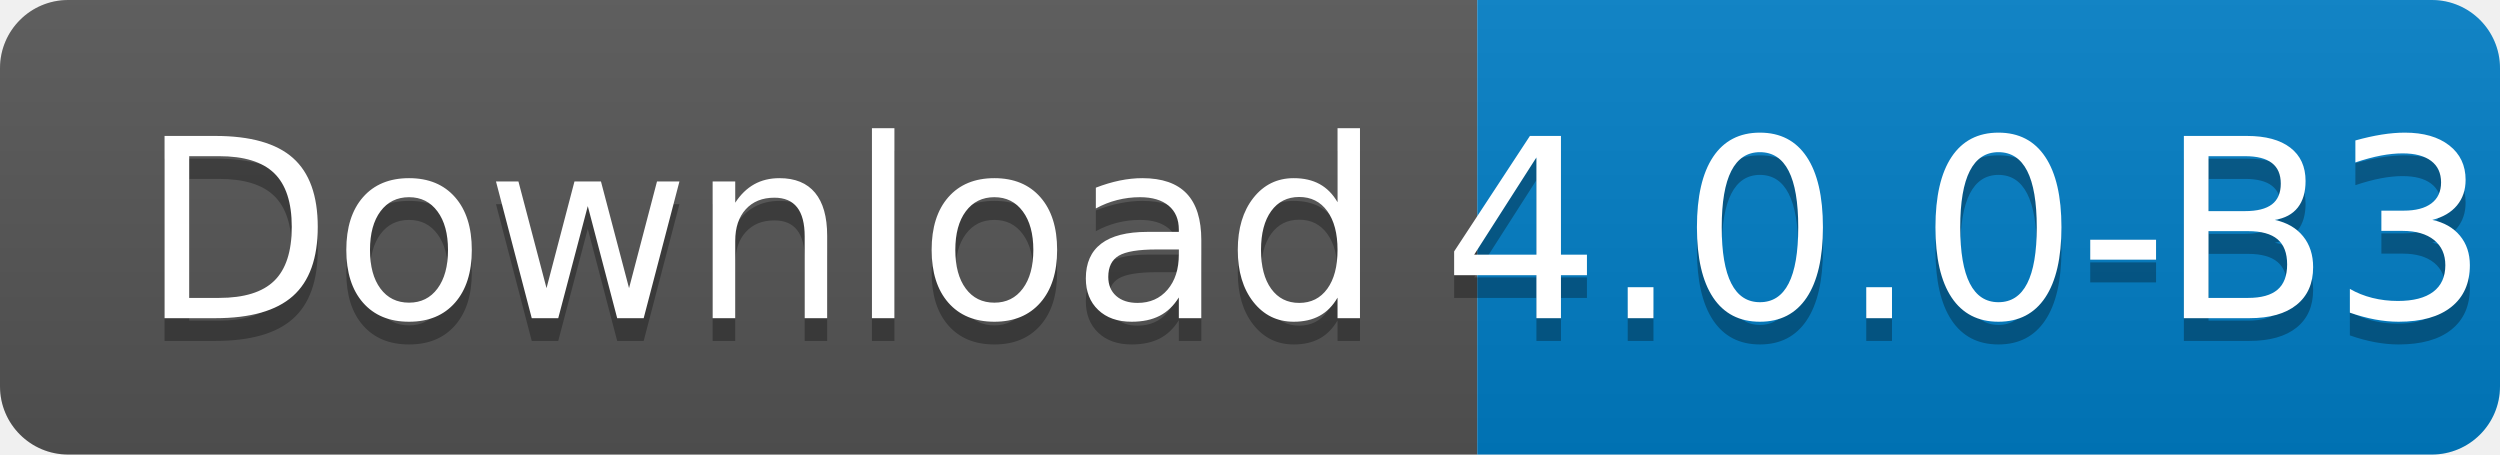
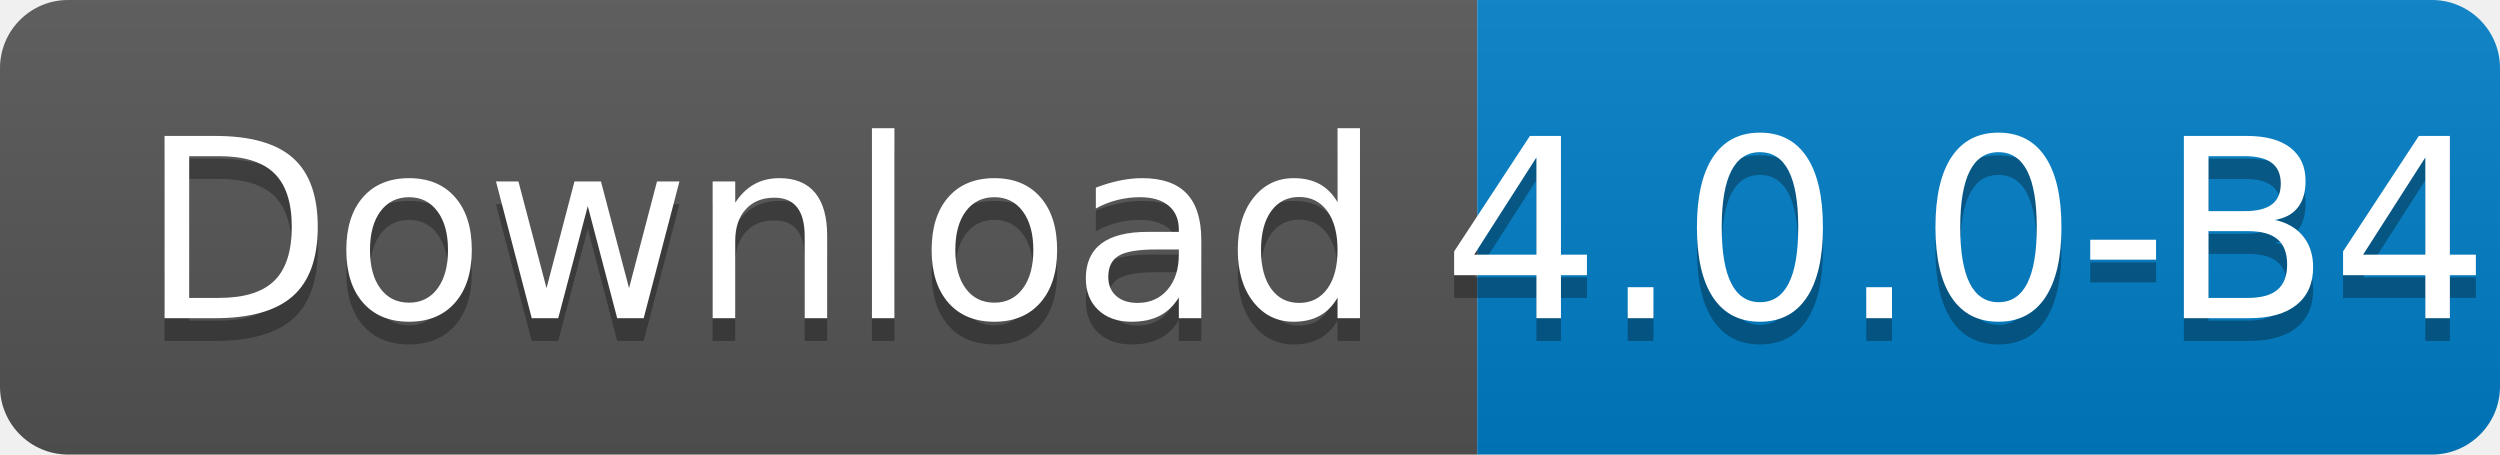
<svg xmlns="http://www.w3.org/2000/svg" width="110" height="20">
  <linearGradient id="s" x2="0" y2="100%">
    <stop offset="0" stop-color="#bbb" stop-opacity=".1" />
    <stop offset="1" stop-opacity=".1" />
  </linearGradient>
  <clipPath id="r">
    <rect width="110" height="20" rx="3" fill="#fff" />
  </clipPath>
  <g clip-path="url(#r)">
    <rect width="65" height="20" fill="#555" />
    <rect x="65" width="45" height="20" fill="#007ec6" />
    <rect width="110" height="20" fill="url(#s)" />
  </g>
  <g fill="#fff" text-anchor="middle" font-family="Verdana,Geneva,DejaVu Sans,sans-serif" text-rendering="geometricPrecision" font-size="110">
    <text x="335" y="150" fill="#010101" fill-opacity=".3" transform="scale(.1)" textLength="550">
      Download
    </text>
    <text x="335" y="140" transform="scale(.1)" textLength="550">
      Download
    </text>
    <text x="865" y="150" fill="#010101" fill-opacity=".3" transform="scale(.1)" textLength="350">
-       4.0.0-B3
+       4.0.0-B4
    </text>
    <text x="865" y="140" transform="scale(.1)" textLength="350">
-       4.0.0-B3
+       4.0.0-B4
    </text>
  </g>
</svg>
